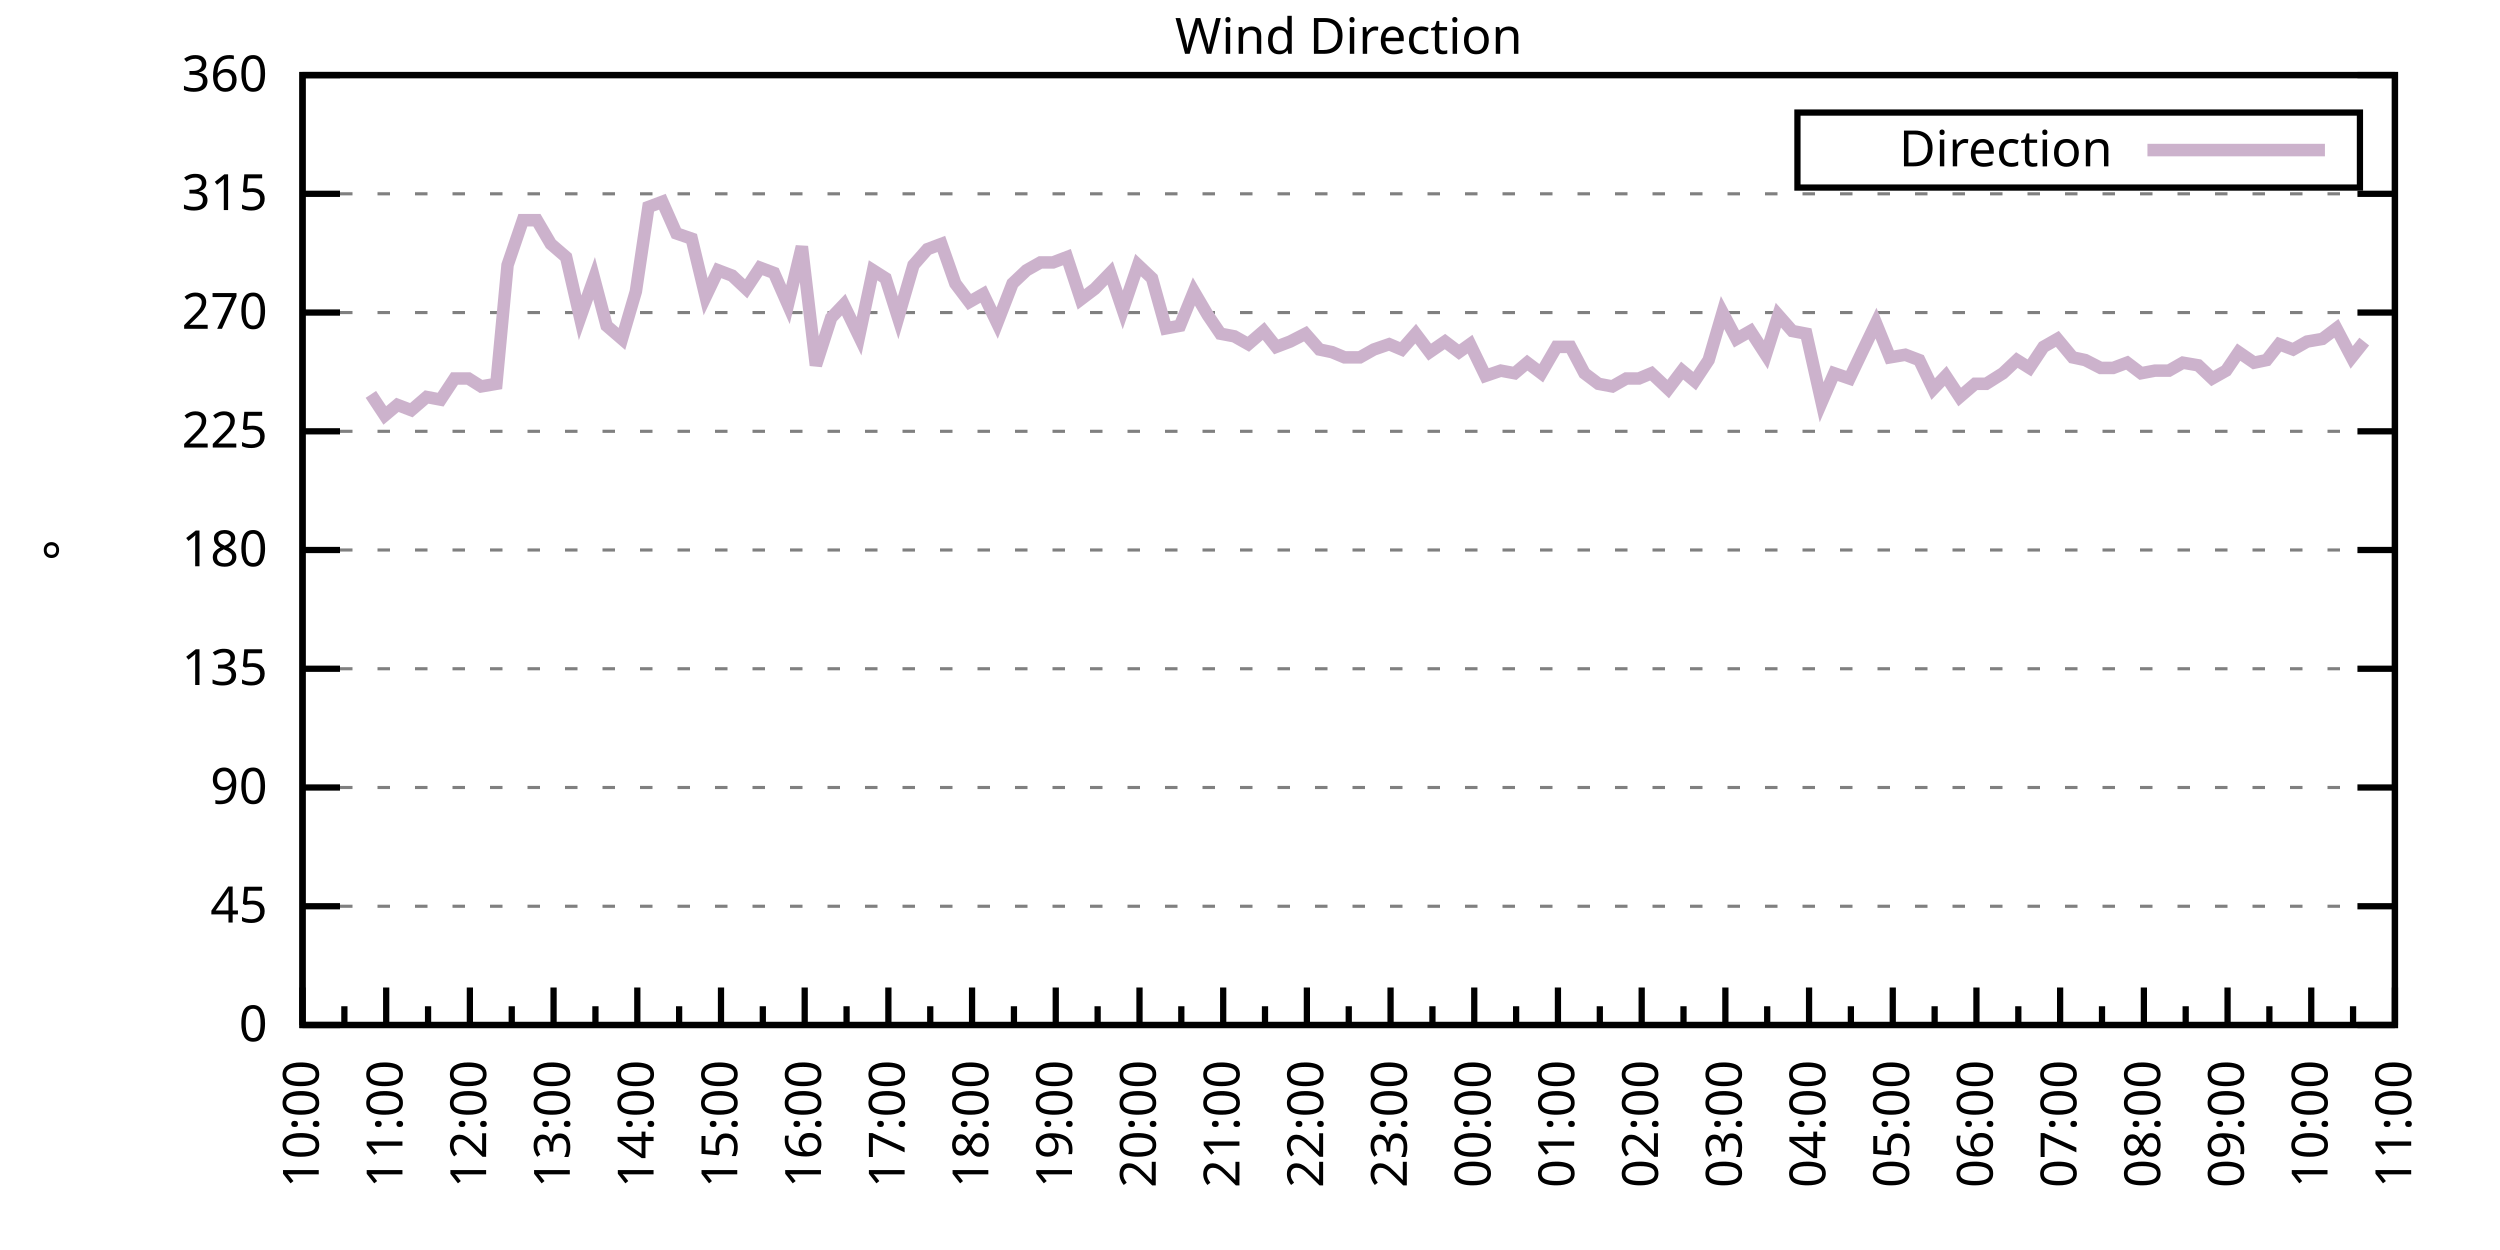
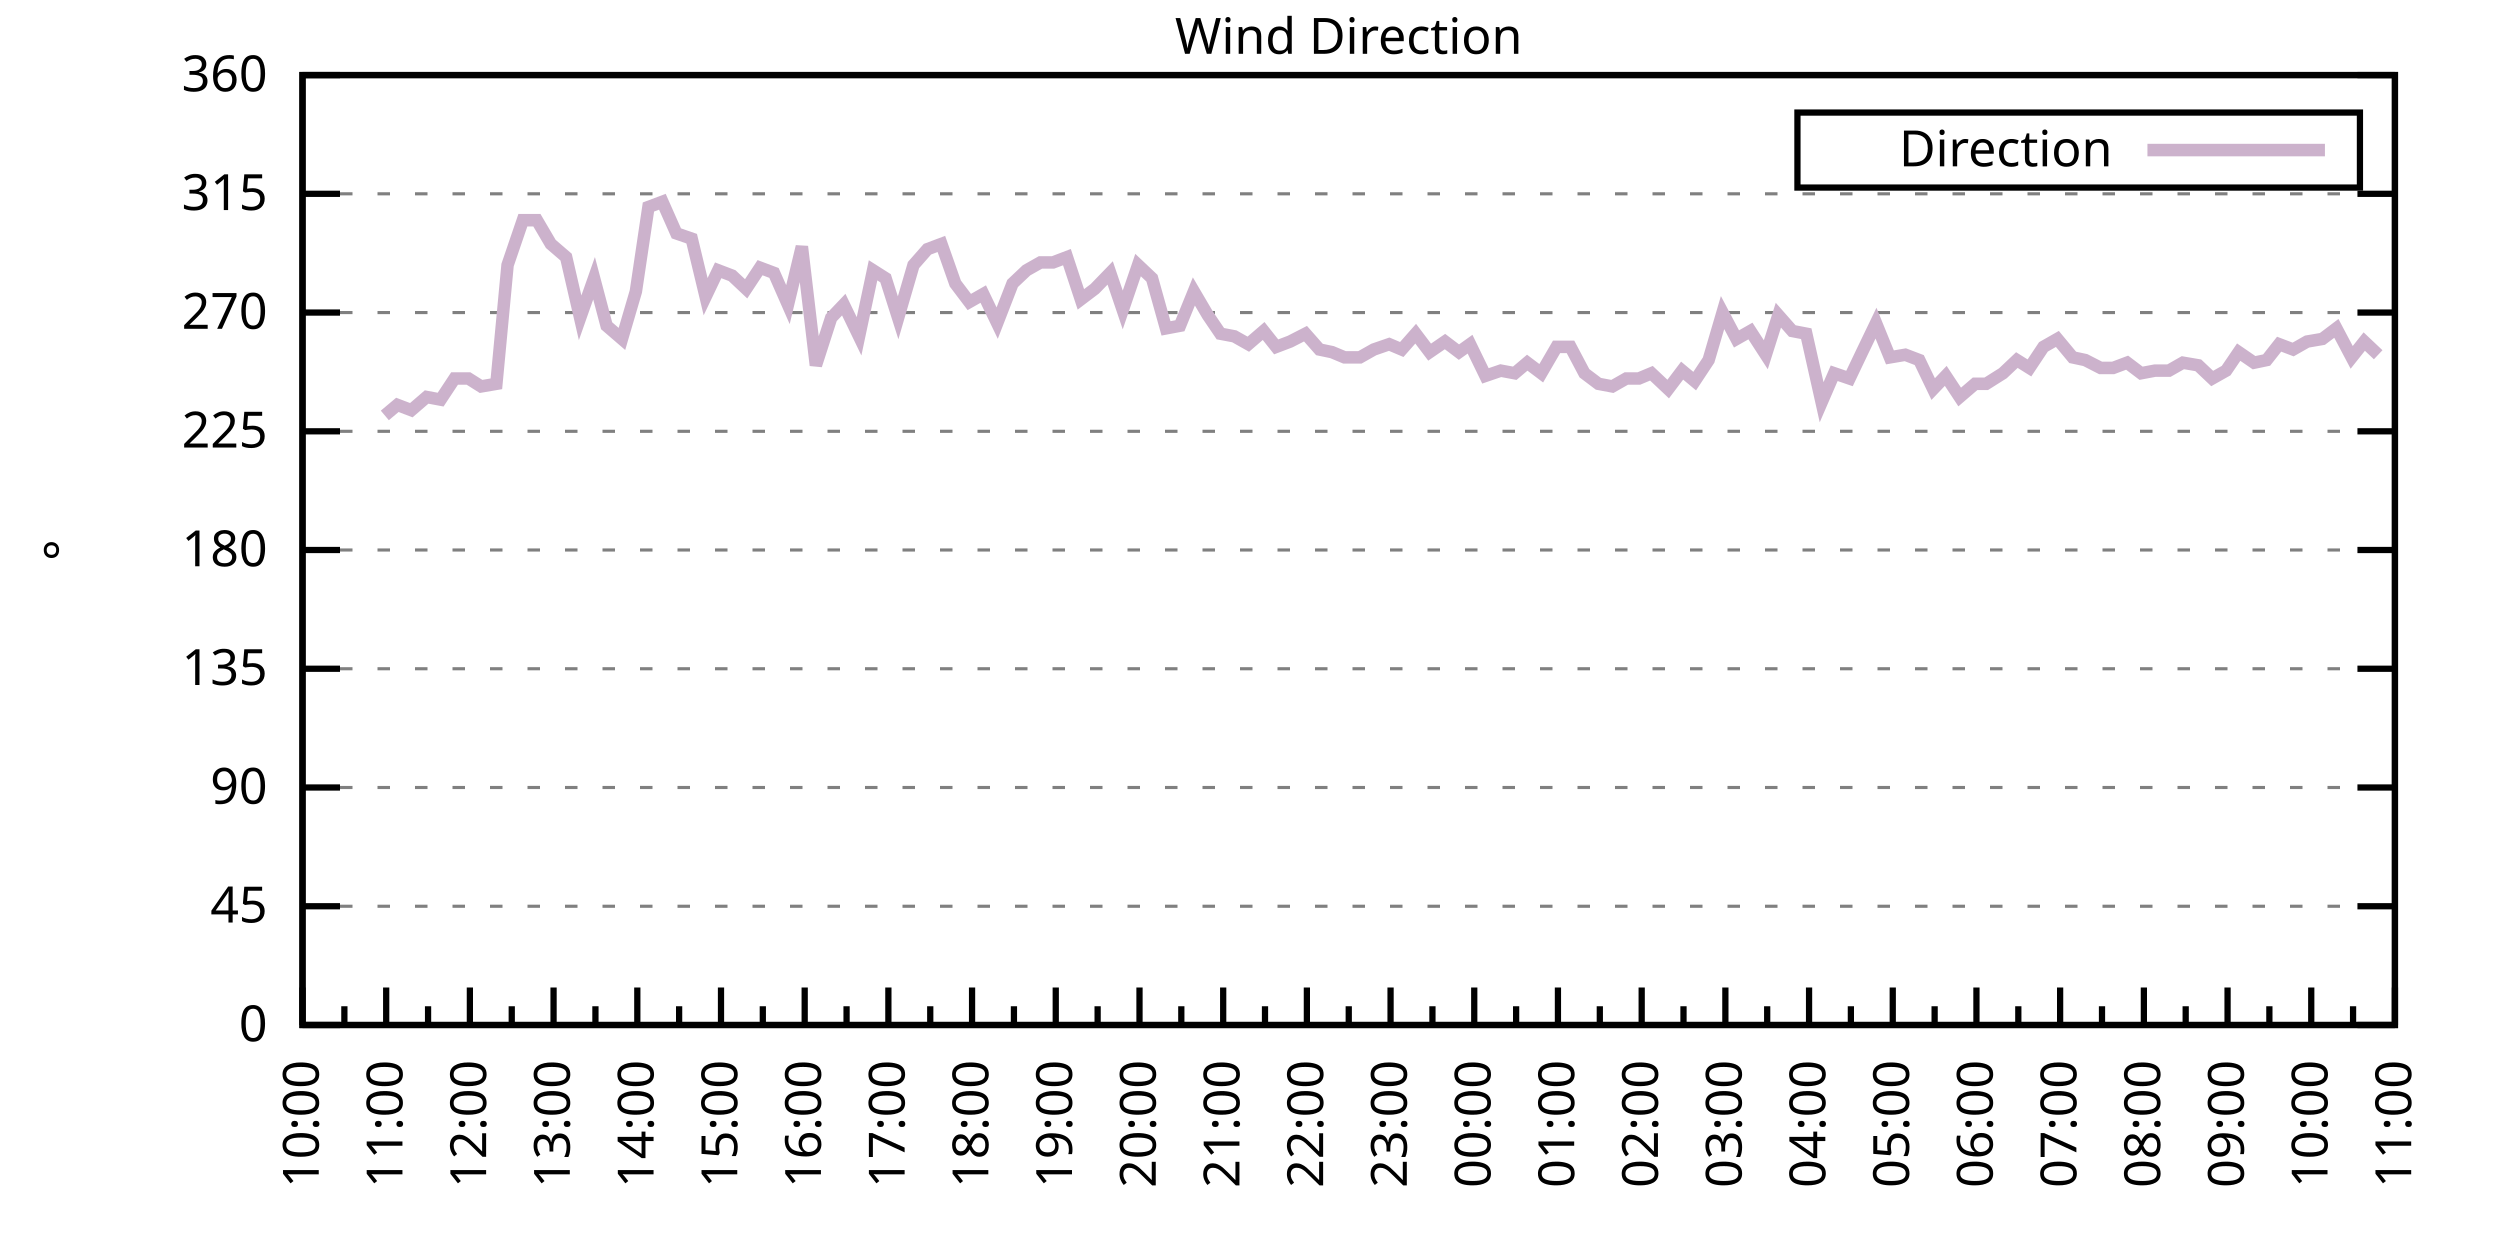
<svg xmlns="http://www.w3.org/2000/svg" xmlns:xlink="http://www.w3.org/1999/xlink" width="400" height="200" viewBox="0 0 400 200">
  <g id="gnuplot_canvas">
    <rect x="0" y="0" width="400" height="200" fill="none" />
    <defs>
      <circle id="gpDot" r="0.5" stroke-width="0.5" stroke="currentColor" />
      <path id="gpPt0" stroke-width="0.333" stroke="currentColor" d="M-1,0 h2 M0,-1 v2" />
      <path id="gpPt1" stroke-width="0.333" stroke="currentColor" d="M-1,-1 L1,1 M1,-1 L-1,1" />
      <path id="gpPt2" stroke-width="0.333" stroke="currentColor" d="M-1,0 L1,0 M0,-1 L0,1 M-1,-1 L1,1 M-1,1 L1,-1" />
      <rect id="gpPt3" stroke-width="0.333" stroke="currentColor" x="-1" y="-1" width="2" height="2" />
      <rect id="gpPt4" stroke-width="0.333" stroke="currentColor" fill="currentColor" x="-1" y="-1" width="2" height="2" />
      <circle id="gpPt5" stroke-width="0.333" stroke="currentColor" cx="0" cy="0" r="1" />
      <use xlink:href="#gpPt5" id="gpPt6" fill="currentColor" stroke="none" />
      <path id="gpPt7" stroke-width="0.333" stroke="currentColor" d="M0,-1.33 L-1.33,0.67 L1.33,0.67 z" />
      <use xlink:href="#gpPt7" id="gpPt8" fill="currentColor" stroke="none" />
      <use xlink:href="#gpPt7" id="gpPt9" stroke="currentColor" transform="rotate(180)" />
      <use xlink:href="#gpPt9" id="gpPt10" fill="currentColor" stroke="none" />
      <use xlink:href="#gpPt3" id="gpPt11" stroke="currentColor" transform="rotate(45)" />
      <use xlink:href="#gpPt11" id="gpPt12" fill="currentColor" stroke="none" />
      <path id="gpPt13" stroke-width="0.333" stroke="currentColor" d="M0,1.330 L1.265,0.411 L0.782,-1.067 L-0.782,-1.076 L-1.265,0.411 z" />
      <use xlink:href="#gpPt13" id="gpPt14" fill="currentColor" stroke="none" />
      <filter id="textbox" filterUnits="objectBoundingBox" x="0" y="0" height="1" width="1">
        <feFlood flood-color="white" flood-opacity="1" result="bgnd" />
        <feComposite in="SourceGraphic" in2="bgnd" operator="atop" />
      </filter>
      <filter id="greybox" filterUnits="objectBoundingBox" x="0" y="0" height="1" width="1">
        <feFlood flood-color="lightgrey" flood-opacity="1" result="grey" />
        <feComposite in="SourceGraphic" in2="grey" operator="atop" />
      </filter>
    </defs>
    <g fill="none" color="white" stroke="currentColor" stroke-width="1.00" stroke-linecap="butt" stroke-linejoin="miter">
</g>
    <g fill="none" color="black" stroke="currentColor" stroke-width="1.00" stroke-linecap="butt" stroke-linejoin="miter">
      <g stroke="none" shape-rendering="crispEdges">
        <polygon fill="rgb(255, 255, 255)" points="48.40,164.00 383.18,164.00 383.18,12.02 48.40,12.02 " />
      </g>
    </g>
    <g fill="none" color="black" stroke="currentColor" stroke-width="1.00" stroke-linecap="butt" stroke-linejoin="miter">
</g>
    <g fill="none" color="black" stroke="black" stroke-width="0.50" stroke-linecap="butt" stroke-linejoin="miter">
</g>
    <g fill="none" color="gray" stroke="currentColor" stroke-width="0.50" stroke-linecap="butt" stroke-linejoin="miter">
      <path stroke="gray" stroke-dasharray="2,4" class="gridline" d="M48.40,164.00 L383.19,164.00  " />
    </g>
    <g fill="none" color="gray" stroke="gray" stroke-width="1.00" stroke-linecap="butt" stroke-linejoin="miter">
</g>
    <g fill="none" color="black" stroke="currentColor" stroke-width="1.00" stroke-linecap="butt" stroke-linejoin="miter">
      <path stroke="black" d="M48.40,164.00 L54.40,164.00 M383.19,164.00 L377.19,164.00  " />
      <g transform="translate(42.80,166.60)" stroke="none" fill="black" font-family="Sans" font-size="8.00" text-anchor="end">
        <text>
          <tspan font-family="Sans"> 0</tspan>
        </text>
      </g>
    </g>
    <g fill="none" color="black" stroke="currentColor" stroke-width="1.00" stroke-linecap="butt" stroke-linejoin="miter">
</g>
    <g fill="none" color="black" stroke="black" stroke-width="0.50" stroke-linecap="butt" stroke-linejoin="miter">
</g>
    <g fill="none" color="gray" stroke="currentColor" stroke-width="0.50" stroke-linecap="butt" stroke-linejoin="miter">
      <path stroke="gray" stroke-dasharray="2,4" class="gridline" d="M48.40,145.00 L383.19,145.00  " />
    </g>
    <g fill="none" color="gray" stroke="gray" stroke-width="1.00" stroke-linecap="butt" stroke-linejoin="miter">
</g>
    <g fill="none" color="black" stroke="currentColor" stroke-width="1.00" stroke-linecap="butt" stroke-linejoin="miter">
      <path stroke="black" d="M48.40,145.00 L54.40,145.00 M383.19,145.00 L377.19,145.00  " />
      <g transform="translate(42.80,147.60)" stroke="none" fill="black" font-family="Sans" font-size="8.00" text-anchor="end">
        <text>
          <tspan font-family="Sans"> 45</tspan>
        </text>
      </g>
    </g>
    <g fill="none" color="black" stroke="currentColor" stroke-width="1.00" stroke-linecap="butt" stroke-linejoin="miter">
</g>
    <g fill="none" color="black" stroke="black" stroke-width="0.50" stroke-linecap="butt" stroke-linejoin="miter">
</g>
    <g fill="none" color="gray" stroke="currentColor" stroke-width="0.50" stroke-linecap="butt" stroke-linejoin="miter">
      <path stroke="gray" stroke-dasharray="2,4" class="gridline" d="M48.40,126.00 L383.19,126.00  " />
    </g>
    <g fill="none" color="gray" stroke="gray" stroke-width="1.00" stroke-linecap="butt" stroke-linejoin="miter">
</g>
    <g fill="none" color="black" stroke="currentColor" stroke-width="1.00" stroke-linecap="butt" stroke-linejoin="miter">
      <path stroke="black" d="M48.40,126.00 L54.40,126.00 M383.19,126.00 L377.19,126.00  " />
      <g transform="translate(42.80,128.60)" stroke="none" fill="black" font-family="Sans" font-size="8.00" text-anchor="end">
        <text>
          <tspan font-family="Sans"> 90</tspan>
        </text>
      </g>
    </g>
    <g fill="none" color="black" stroke="currentColor" stroke-width="1.00" stroke-linecap="butt" stroke-linejoin="miter">
</g>
    <g fill="none" color="black" stroke="black" stroke-width="0.50" stroke-linecap="butt" stroke-linejoin="miter">
</g>
    <g fill="none" color="gray" stroke="currentColor" stroke-width="0.50" stroke-linecap="butt" stroke-linejoin="miter">
      <path stroke="gray" stroke-dasharray="2,4" class="gridline" d="M48.40,107.00 L383.19,107.00  " />
    </g>
    <g fill="none" color="gray" stroke="gray" stroke-width="1.00" stroke-linecap="butt" stroke-linejoin="miter">
</g>
    <g fill="none" color="black" stroke="currentColor" stroke-width="1.00" stroke-linecap="butt" stroke-linejoin="miter">
      <path stroke="black" d="M48.40,107.00 L54.40,107.00 M383.19,107.00 L377.19,107.00  " />
      <g transform="translate(42.80,109.60)" stroke="none" fill="black" font-family="Sans" font-size="8.00" text-anchor="end">
        <text>
          <tspan font-family="Sans"> 135</tspan>
        </text>
      </g>
    </g>
    <g fill="none" color="black" stroke="currentColor" stroke-width="1.00" stroke-linecap="butt" stroke-linejoin="miter">
</g>
    <g fill="none" color="black" stroke="black" stroke-width="0.50" stroke-linecap="butt" stroke-linejoin="miter">
</g>
    <g fill="none" color="gray" stroke="currentColor" stroke-width="0.50" stroke-linecap="butt" stroke-linejoin="miter">
      <path stroke="gray" stroke-dasharray="2,4" class="gridline" d="M48.40,88.00 L383.19,88.00  " />
    </g>
    <g fill="none" color="gray" stroke="gray" stroke-width="1.00" stroke-linecap="butt" stroke-linejoin="miter">
</g>
    <g fill="none" color="black" stroke="currentColor" stroke-width="1.00" stroke-linecap="butt" stroke-linejoin="miter">
      <path stroke="black" d="M48.40,88.00 L54.40,88.00 M383.19,88.00 L377.19,88.00  " />
      <g transform="translate(42.80,90.60)" stroke="none" fill="black" font-family="Sans" font-size="8.00" text-anchor="end">
        <text>
          <tspan font-family="Sans"> 180</tspan>
        </text>
      </g>
    </g>
    <g fill="none" color="black" stroke="currentColor" stroke-width="1.00" stroke-linecap="butt" stroke-linejoin="miter">
</g>
    <g fill="none" color="black" stroke="black" stroke-width="0.50" stroke-linecap="butt" stroke-linejoin="miter">
</g>
    <g fill="none" color="gray" stroke="currentColor" stroke-width="0.50" stroke-linecap="butt" stroke-linejoin="miter">
      <path stroke="gray" stroke-dasharray="2,4" class="gridline" d="M48.40,69.01 L383.19,69.01  " />
    </g>
    <g fill="none" color="gray" stroke="gray" stroke-width="1.00" stroke-linecap="butt" stroke-linejoin="miter">
</g>
    <g fill="none" color="black" stroke="currentColor" stroke-width="1.00" stroke-linecap="butt" stroke-linejoin="miter">
      <path stroke="black" d="M48.40,69.01 L54.40,69.01 M383.19,69.01 L377.19,69.01  " />
      <g transform="translate(42.80,71.61)" stroke="none" fill="black" font-family="Sans" font-size="8.00" text-anchor="end">
        <text>
          <tspan font-family="Sans"> 225</tspan>
        </text>
      </g>
    </g>
    <g fill="none" color="black" stroke="currentColor" stroke-width="1.00" stroke-linecap="butt" stroke-linejoin="miter">
</g>
    <g fill="none" color="black" stroke="black" stroke-width="0.50" stroke-linecap="butt" stroke-linejoin="miter">
</g>
    <g fill="none" color="gray" stroke="currentColor" stroke-width="0.50" stroke-linecap="butt" stroke-linejoin="miter">
      <path stroke="gray" stroke-dasharray="2,4" class="gridline" d="M48.40,50.01 L383.19,50.01  " />
    </g>
    <g fill="none" color="gray" stroke="gray" stroke-width="1.00" stroke-linecap="butt" stroke-linejoin="miter">
</g>
    <g fill="none" color="black" stroke="currentColor" stroke-width="1.00" stroke-linecap="butt" stroke-linejoin="miter">
      <path stroke="black" d="M48.40,50.01 L54.40,50.01 M383.19,50.01 L377.19,50.01  " />
      <g transform="translate(42.80,52.61)" stroke="none" fill="black" font-family="Sans" font-size="8.00" text-anchor="end">
        <text>
          <tspan font-family="Sans"> 270</tspan>
        </text>
      </g>
    </g>
    <g fill="none" color="black" stroke="currentColor" stroke-width="1.00" stroke-linecap="butt" stroke-linejoin="miter">
</g>
    <g fill="none" color="black" stroke="black" stroke-width="0.50" stroke-linecap="butt" stroke-linejoin="miter">
</g>
    <g fill="none" color="gray" stroke="currentColor" stroke-width="0.50" stroke-linecap="butt" stroke-linejoin="miter">
      <path stroke="gray" stroke-dasharray="2,4" class="gridline" d="M48.40,31.01 L383.19,31.01  " />
    </g>
    <g fill="none" color="gray" stroke="gray" stroke-width="1.00" stroke-linecap="butt" stroke-linejoin="miter">
</g>
    <g fill="none" color="black" stroke="currentColor" stroke-width="1.00" stroke-linecap="butt" stroke-linejoin="miter">
      <path stroke="black" d="M48.40,31.01 L54.40,31.01 M383.19,31.01 L377.19,31.01  " />
      <g transform="translate(42.80,33.61)" stroke="none" fill="black" font-family="Sans" font-size="8.00" text-anchor="end">
        <text>
          <tspan font-family="Sans"> 315</tspan>
        </text>
      </g>
    </g>
    <g fill="none" color="black" stroke="currentColor" stroke-width="1.00" stroke-linecap="butt" stroke-linejoin="miter">
</g>
    <g fill="none" color="black" stroke="black" stroke-width="0.50" stroke-linecap="butt" stroke-linejoin="miter">
</g>
    <g fill="none" color="gray" stroke="currentColor" stroke-width="0.50" stroke-linecap="butt" stroke-linejoin="miter">
      <path stroke="gray" stroke-dasharray="2,4" class="gridline" d="M48.40,12.01 L383.19,12.01  " />
    </g>
    <g fill="none" color="gray" stroke="gray" stroke-width="1.00" stroke-linecap="butt" stroke-linejoin="miter">
</g>
    <g fill="none" color="black" stroke="currentColor" stroke-width="1.00" stroke-linecap="butt" stroke-linejoin="miter">
      <path stroke="black" d="M48.40,12.01 L54.40,12.01 M383.19,12.01 L377.19,12.01  " />
      <g transform="translate(42.80,14.61)" stroke="none" fill="black" font-family="Sans" font-size="8.00" text-anchor="end">
        <text>
          <tspan font-family="Sans"> 360</tspan>
        </text>
      </g>
    </g>
    <g fill="none" color="black" stroke="currentColor" stroke-width="1.00" stroke-linecap="butt" stroke-linejoin="miter">
      <path stroke="black" d="M48.40,164.00 L48.40,158.00  " />
      <g transform="translate(51.00,169.60) rotate(270)" stroke="none" fill="black" font-family="Sans" font-size="8.00" text-anchor="end">
        <text>
          <tspan font-family="Sans">10:00</tspan>
        </text>
      </g>
    </g>
    <g fill="none" color="black" stroke="currentColor" stroke-width="1.00" stroke-linecap="butt" stroke-linejoin="miter">
      <path stroke="black" d="M55.10,164.00 L55.10,161.00 M61.79,164.00 L61.79,158.00  " />
      <g transform="translate(64.39,169.60) rotate(270)" stroke="none" fill="black" font-family="Sans" font-size="8.00" text-anchor="end">
        <text>
          <tspan font-family="Sans">11:00</tspan>
        </text>
      </g>
    </g>
    <g fill="none" color="black" stroke="currentColor" stroke-width="1.00" stroke-linecap="butt" stroke-linejoin="miter">
      <path stroke="black" d="M68.49,164.00 L68.49,161.00 M75.18,164.00 L75.18,158.00  " />
      <g transform="translate(77.78,169.60) rotate(270)" stroke="none" fill="black" font-family="Sans" font-size="8.00" text-anchor="end">
        <text>
          <tspan font-family="Sans">12:00</tspan>
        </text>
      </g>
    </g>
    <g fill="none" color="black" stroke="currentColor" stroke-width="1.00" stroke-linecap="butt" stroke-linejoin="miter">
      <path stroke="black" d="M81.88,164.00 L81.88,161.00 M88.57,164.00 L88.57,158.00  " />
      <g transform="translate(91.17,169.60) rotate(270)" stroke="none" fill="black" font-family="Sans" font-size="8.00" text-anchor="end">
        <text>
          <tspan font-family="Sans">13:00</tspan>
        </text>
      </g>
    </g>
    <g fill="none" color="black" stroke="currentColor" stroke-width="1.00" stroke-linecap="butt" stroke-linejoin="miter">
      <path stroke="black" d="M95.27,164.00 L95.27,161.00 M101.97,164.00 L101.97,158.00  " />
      <g transform="translate(104.57,169.60) rotate(270)" stroke="none" fill="black" font-family="Sans" font-size="8.00" text-anchor="end">
        <text>
          <tspan font-family="Sans">14:00</tspan>
        </text>
      </g>
    </g>
    <g fill="none" color="black" stroke="currentColor" stroke-width="1.00" stroke-linecap="butt" stroke-linejoin="miter">
      <path stroke="black" d="M108.66,164.00 L108.66,161.00 M115.36,164.00 L115.36,158.00  " />
      <g transform="translate(117.96,169.60) rotate(270)" stroke="none" fill="black" font-family="Sans" font-size="8.00" text-anchor="end">
        <text>
          <tspan font-family="Sans">15:00</tspan>
        </text>
      </g>
    </g>
    <g fill="none" color="black" stroke="currentColor" stroke-width="1.00" stroke-linecap="butt" stroke-linejoin="miter">
      <path stroke="black" d="M122.05,164.00 L122.05,161.00 M128.75,164.00 L128.75,158.00  " />
      <g transform="translate(131.35,169.60) rotate(270)" stroke="none" fill="black" font-family="Sans" font-size="8.00" text-anchor="end">
        <text>
          <tspan font-family="Sans">16:00</tspan>
        </text>
      </g>
    </g>
    <g fill="none" color="black" stroke="currentColor" stroke-width="1.00" stroke-linecap="butt" stroke-linejoin="miter">
      <path stroke="black" d="M135.45,164.00 L135.45,161.00 M142.14,164.00 L142.14,158.00  " />
      <g transform="translate(144.74,169.60) rotate(270)" stroke="none" fill="black" font-family="Sans" font-size="8.00" text-anchor="end">
        <text>
          <tspan font-family="Sans">17:00</tspan>
        </text>
      </g>
    </g>
    <g fill="none" color="black" stroke="currentColor" stroke-width="1.00" stroke-linecap="butt" stroke-linejoin="miter">
      <path stroke="black" d="M148.84,164.00 L148.84,161.00 M155.53,164.00 L155.53,158.00  " />
      <g transform="translate(158.13,169.60) rotate(270)" stroke="none" fill="black" font-family="Sans" font-size="8.00" text-anchor="end">
        <text>
          <tspan font-family="Sans">18:00</tspan>
        </text>
      </g>
    </g>
    <g fill="none" color="black" stroke="currentColor" stroke-width="1.00" stroke-linecap="butt" stroke-linejoin="miter">
      <path stroke="black" d="M162.23,164.00 L162.23,161.00 M168.92,164.00 L168.92,158.00  " />
      <g transform="translate(171.52,169.60) rotate(270)" stroke="none" fill="black" font-family="Sans" font-size="8.00" text-anchor="end">
        <text>
          <tspan font-family="Sans">19:00</tspan>
        </text>
      </g>
    </g>
    <g fill="none" color="black" stroke="currentColor" stroke-width="1.00" stroke-linecap="butt" stroke-linejoin="miter">
      <path stroke="black" d="M175.62,164.00 L175.62,161.00 M182.32,164.00 L182.32,158.00  " />
      <g transform="translate(184.92,169.60) rotate(270)" stroke="none" fill="black" font-family="Sans" font-size="8.00" text-anchor="end">
        <text>
          <tspan font-family="Sans">20:00</tspan>
        </text>
      </g>
    </g>
    <g fill="none" color="black" stroke="currentColor" stroke-width="1.00" stroke-linecap="butt" stroke-linejoin="miter">
      <path stroke="black" d="M189.01,164.00 L189.01,161.00 M195.71,164.00 L195.71,158.00  " />
      <g transform="translate(198.31,169.60) rotate(270)" stroke="none" fill="black" font-family="Sans" font-size="8.00" text-anchor="end">
        <text>
          <tspan font-family="Sans">21:00</tspan>
        </text>
      </g>
    </g>
    <g fill="none" color="black" stroke="currentColor" stroke-width="1.00" stroke-linecap="butt" stroke-linejoin="miter">
      <path stroke="black" d="M202.40,164.00 L202.40,161.00 M209.10,164.00 L209.10,158.00  " />
      <g transform="translate(211.70,169.60) rotate(270)" stroke="none" fill="black" font-family="Sans" font-size="8.00" text-anchor="end">
        <text>
          <tspan font-family="Sans">22:00</tspan>
        </text>
      </g>
    </g>
    <g fill="none" color="black" stroke="currentColor" stroke-width="1.00" stroke-linecap="butt" stroke-linejoin="miter">
      <path stroke="black" d="M215.80,164.00 L215.80,161.00 M222.49,164.00 L222.49,158.00  " />
      <g transform="translate(225.09,169.60) rotate(270)" stroke="none" fill="black" font-family="Sans" font-size="8.00" text-anchor="end">
        <text>
          <tspan font-family="Sans">23:00</tspan>
        </text>
      </g>
    </g>
    <g fill="none" color="black" stroke="currentColor" stroke-width="1.00" stroke-linecap="butt" stroke-linejoin="miter">
      <path stroke="black" d="M229.19,164.00 L229.19,161.00 M235.88,164.00 L235.88,158.00  " />
      <g transform="translate(238.48,169.60) rotate(270)" stroke="none" fill="black" font-family="Sans" font-size="8.00" text-anchor="end">
        <text>
          <tspan font-family="Sans">00:00</tspan>
        </text>
      </g>
    </g>
    <g fill="none" color="black" stroke="currentColor" stroke-width="1.00" stroke-linecap="butt" stroke-linejoin="miter">
      <path stroke="black" d="M242.58,164.00 L242.58,161.00 M249.27,164.00 L249.27,158.00  " />
      <g transform="translate(251.87,169.60) rotate(270)" stroke="none" fill="black" font-family="Sans" font-size="8.00" text-anchor="end">
        <text>
          <tspan font-family="Sans">01:00</tspan>
        </text>
      </g>
    </g>
    <g fill="none" color="black" stroke="currentColor" stroke-width="1.00" stroke-linecap="butt" stroke-linejoin="miter">
      <path stroke="black" d="M255.97,164.00 L255.97,161.00 M262.67,164.00 L262.67,158.00  " />
      <g transform="translate(265.27,169.60) rotate(270)" stroke="none" fill="black" font-family="Sans" font-size="8.00" text-anchor="end">
        <text>
          <tspan font-family="Sans">02:00</tspan>
        </text>
      </g>
    </g>
    <g fill="none" color="black" stroke="currentColor" stroke-width="1.00" stroke-linecap="butt" stroke-linejoin="miter">
      <path stroke="black" d="M269.36,164.00 L269.36,161.00 M276.06,164.00 L276.06,158.00  " />
      <g transform="translate(278.66,169.60) rotate(270)" stroke="none" fill="black" font-family="Sans" font-size="8.00" text-anchor="end">
        <text>
          <tspan font-family="Sans">03:00</tspan>
        </text>
      </g>
    </g>
    <g fill="none" color="black" stroke="currentColor" stroke-width="1.00" stroke-linecap="butt" stroke-linejoin="miter">
      <path stroke="black" d="M282.75,164.00 L282.75,161.00 M289.45,164.00 L289.45,158.00  " />
      <g transform="translate(292.05,169.60) rotate(270)" stroke="none" fill="black" font-family="Sans" font-size="8.00" text-anchor="end">
        <text>
          <tspan font-family="Sans">04:00</tspan>
        </text>
      </g>
    </g>
    <g fill="none" color="black" stroke="currentColor" stroke-width="1.00" stroke-linecap="butt" stroke-linejoin="miter">
      <path stroke="black" d="M296.14,164.00 L296.14,161.00 M302.84,164.00 L302.84,158.00  " />
      <g transform="translate(305.44,169.60) rotate(270)" stroke="none" fill="black" font-family="Sans" font-size="8.00" text-anchor="end">
        <text>
          <tspan font-family="Sans">05:00</tspan>
        </text>
      </g>
    </g>
    <g fill="none" color="black" stroke="currentColor" stroke-width="1.00" stroke-linecap="butt" stroke-linejoin="miter">
      <path stroke="black" d="M309.54,164.00 L309.54,161.00 M316.23,164.00 L316.23,158.00  " />
      <g transform="translate(318.83,169.60) rotate(270)" stroke="none" fill="black" font-family="Sans" font-size="8.00" text-anchor="end">
        <text>
          <tspan font-family="Sans">06:00</tspan>
        </text>
      </g>
    </g>
    <g fill="none" color="black" stroke="currentColor" stroke-width="1.00" stroke-linecap="butt" stroke-linejoin="miter">
      <path stroke="black" d="M322.93,164.00 L322.93,161.00 M329.62,164.00 L329.62,158.00  " />
      <g transform="translate(332.22,169.60) rotate(270)" stroke="none" fill="black" font-family="Sans" font-size="8.00" text-anchor="end">
        <text>
          <tspan font-family="Sans">07:00</tspan>
        </text>
      </g>
    </g>
    <g fill="none" color="black" stroke="currentColor" stroke-width="1.00" stroke-linecap="butt" stroke-linejoin="miter">
      <path stroke="black" d="M336.32,164.00 L336.32,161.00 M343.02,164.00 L343.02,158.00  " />
      <g transform="translate(345.62,169.60) rotate(270)" stroke="none" fill="black" font-family="Sans" font-size="8.00" text-anchor="end">
        <text>
          <tspan font-family="Sans">08:00</tspan>
        </text>
      </g>
    </g>
    <g fill="none" color="black" stroke="currentColor" stroke-width="1.00" stroke-linecap="butt" stroke-linejoin="miter">
      <path stroke="black" d="M349.71,164.00 L349.71,161.00 M356.41,164.00 L356.41,158.00  " />
      <g transform="translate(359.01,169.60) rotate(270)" stroke="none" fill="black" font-family="Sans" font-size="8.00" text-anchor="end">
        <text>
          <tspan font-family="Sans">09:00</tspan>
        </text>
      </g>
    </g>
    <g fill="none" color="black" stroke="currentColor" stroke-width="1.00" stroke-linecap="butt" stroke-linejoin="miter">
      <path stroke="black" d="M363.10,164.00 L363.10,161.00 M369.80,164.00 L369.80,158.00  " />
      <g transform="translate(372.40,169.60) rotate(270)" stroke="none" fill="black" font-family="Sans" font-size="8.00" text-anchor="end">
        <text>
          <tspan font-family="Sans">10:00</tspan>
        </text>
      </g>
    </g>
    <g fill="none" color="black" stroke="currentColor" stroke-width="1.00" stroke-linecap="butt" stroke-linejoin="miter">
      <path stroke="black" d="M376.49,164.00 L376.49,161.00 M383.19,164.00 L383.19,158.00  " />
      <g transform="translate(385.79,169.60) rotate(270)" stroke="none" fill="black" font-family="Sans" font-size="8.00" text-anchor="end">
        <text>
          <tspan font-family="Sans">11:00</tspan>
        </text>
      </g>
    </g>
    <g fill="none" color="black" stroke="currentColor" stroke-width="1.00" stroke-linecap="butt" stroke-linejoin="miter">
</g>
    <g fill="none" color="black" stroke="currentColor" stroke-width="1.00" stroke-linecap="butt" stroke-linejoin="miter">
      <path stroke="black" d="M48.40,12.01 L48.40,164.00 L383.19,164.00 L383.19,12.01 L48.40,12.01 Z  " />
    </g>
    <g fill="none" color="black" stroke="currentColor" stroke-width="1.00" stroke-linecap="butt" stroke-linejoin="miter">
      <g transform="translate(12.80,88.01) rotate(270)" stroke="none" fill="black" font-family="Sans" font-size="8.00" text-anchor="middle">
        <text>
          <tspan font-family="Sans">°</tspan>
        </text>
      </g>
    </g>
    <g fill="none" color="black" stroke="currentColor" stroke-width="1.00" stroke-linecap="butt" stroke-linejoin="miter">
</g>
    <g fill="none" color="black" stroke="currentColor" stroke-width="1.00" stroke-linecap="butt" stroke-linejoin="miter">
      <path stroke="black" d="M287.59,30.01 L287.59,18.01 L377.59,18.01 L377.59,30.01 L287.59,30.01 Z  " />
    </g>
    <g id="Wind_direction_plot_1">
      <g fill="none" color="white" stroke="black" stroke-width="2.00" stroke-linecap="butt" stroke-linejoin="miter">
</g>
      <g fill="none" color="black" stroke="currentColor" stroke-width="2.00" stroke-linecap="butt" stroke-linejoin="miter">
        <g transform="translate(337.99,26.61)" stroke="none" fill="black" font-family="Sans" font-size="8.00" text-anchor="end">
          <text>
            <tspan font-family="Sans">Direction</tspan>
          </text>
        </g>
      </g>
      <g fill="none" color="black" stroke="currentColor" stroke-width="2.00" stroke-linecap="butt" stroke-linejoin="miter">
-         <path stroke="rgb(204, 178, 204)" d="M343.59,24.01 L371.99,24.01 M59.34,63.10 L61.57,66.47 L63.58,64.78 L65.81,65.63 L68.26,63.52 L70.50,63.94   L72.73,60.56 L74.96,60.56 L76.97,61.83 L79.42,61.41 L81.21,42.41 L83.66,35.23 L85.90,35.23 L88.13,39.03   L90.58,41.14 L92.82,50.85 L95.05,44.52 L97.06,52.12 L99.51,54.23 L101.74,46.63 L103.75,33.12 L105.98,32.28   L108.22,37.34 L110.67,38.19 L112.90,47.47 L114.91,43.25 L117.14,44.10 L119.38,46.21 L121.61,42.83 L123.84,43.67   L126.07,48.74 L128.30,39.45 L130.54,58.45 L132.99,50.85 L135.00,48.74 L137.45,53.81 L139.69,43.25 L141.69,44.52   L143.70,50.85 L146.16,42.41 L148.39,39.87 L150.62,39.03 L152.85,45.36 L155.09,48.32 L157.32,47.05 L159.55,51.70   L162.01,45.36 L164.24,43.25 L166.47,41.99 L168.48,41.99 L170.71,41.14 L172.94,47.90 L175.17,46.21 L177.63,43.67   L179.64,49.59 L182.09,42.41 L184.32,44.52 L186.56,52.54 L188.79,52.12 L191.02,46.63 L193.25,50.43 L195.26,53.39   L197.49,53.81 L199.73,55.07 L202.18,52.96 L204.19,55.50 L206.42,54.65 L208.88,53.39 L211.11,55.92 L213.12,56.34   L215.13,57.18 L217.58,57.18 L219.81,55.92 L222.27,55.07 L224.28,55.92 L226.51,53.39 L228.74,56.34 L231.20,54.65   L233.43,56.34 L235.21,55.07 L237.67,60.14 L240.12,59.30 L242.36,59.72 L244.36,58.03 L246.60,59.72 L249.05,55.50   L251.28,55.50 L253.51,59.72 L255.75,61.41 L257.98,61.83 L260.21,60.56 L262.22,60.56 L264.23,59.72 L266.91,62.25   L269.14,59.30 L271.15,60.98 L273.38,57.61 L275.61,50.01 L277.84,54.23 L280.07,52.96 L282.53,56.76 L284.54,50.43   L286.77,52.96 L289.00,53.39 L291.46,64.36 L293.47,59.72 L295.92,60.56 L297.93,56.34 L300.16,51.70 L302.39,57.18   L304.85,56.76 L307.08,57.61 L309.31,62.25 L311.32,60.14 L313.55,63.52 L316.01,61.41 L317.79,61.41 L320.47,59.72   L322.70,57.61 L324.71,58.87 L326.95,55.50 L329.18,54.23 L331.63,57.18 L333.64,57.61 L336.10,58.87 L338.10,58.87   L340.34,58.03 L342.57,59.72 L344.80,59.30 L347.03,59.30 L349.26,58.03 L351.72,58.45 L353.95,60.56 L356.18,59.30   L358.19,56.34 L360.65,58.03 L362.66,57.61 L364.66,55.07 L366.90,55.92 L369.13,54.65 L371.58,54.23 L373.82,52.54   L376.27,57.18 L378.28,54.65  " />
+         <path stroke="rgb(204, 178, 204)" d="M343.59,24.01 L371.99,24.01 M61.57,66.47 L63.58,64.78 L65.81,65.63 L68.26,63.52 L70.50,63.94 L72.73,60.56   L74.96,60.56 L76.97,61.83 L79.42,61.41 L81.21,42.41 L83.66,35.23 L85.90,35.23 L88.13,39.03 L90.58,41.14   L92.82,50.85 L95.05,44.52 L97.06,52.12 L99.51,54.23 L101.74,46.63 L103.75,33.12 L105.98,32.28 L108.22,37.34   L110.67,38.19 L112.90,47.47 L114.91,43.25 L117.14,44.10 L119.38,46.21 L121.61,42.83 L123.84,43.67 L126.07,48.74   L128.30,39.45 L130.54,58.45 L132.99,50.85 L135.00,48.74 L137.45,53.81 L139.69,43.25 L141.69,44.52 L143.70,50.85   L146.16,42.41 L148.39,39.87 L150.62,39.03 L152.85,45.36 L155.09,48.32 L157.32,47.05 L159.55,51.70 L162.01,45.36   L164.24,43.25 L166.47,41.99 L168.48,41.99 L170.71,41.14 L172.94,47.90 L175.17,46.21 L177.63,43.67 L179.64,49.59   L182.09,42.41 L184.32,44.52 L186.56,52.54 L188.79,52.12 L191.02,46.63 L193.25,50.43 L195.26,53.39 L197.49,53.81   L199.73,55.07 L202.18,52.96 L204.19,55.50 L206.42,54.65 L208.88,53.39 L211.11,55.92 L213.12,56.34 L215.13,57.18   L217.58,57.18 L219.81,55.92 L222.27,55.07 L224.28,55.92 L226.51,53.39 L228.74,56.34 L231.20,54.65 L233.43,56.34   L235.21,55.07 L237.67,60.14 L240.12,59.30 L242.36,59.72 L244.36,58.03 L246.60,59.72 L249.05,55.50 L251.28,55.50   L253.51,59.72 L255.75,61.41 L257.98,61.83 L260.21,60.56 L262.22,60.56 L264.23,59.72 L266.91,62.25 L269.14,59.30   L271.15,60.98 L273.38,57.61 L275.61,50.01 L277.84,54.23 L280.07,52.96 L282.53,56.76 L284.54,50.43 L286.77,52.96   L289.00,53.39 L291.46,64.36 L293.47,59.72 L295.92,60.56 L297.93,56.34 L300.16,51.70 L302.39,57.18 L304.85,56.76   L307.08,57.61 L309.31,62.25 L311.32,60.14 L313.55,63.52 L316.01,61.41 L317.79,61.41 L320.47,59.72 L322.70,57.61   L324.71,58.87 L326.95,55.50 L329.18,54.23 L331.63,57.18 L333.64,57.61 L336.10,58.87 L338.10,58.87 L340.34,58.03   L342.57,59.72 L344.80,59.30 L347.03,59.30 L349.26,58.03 L351.72,58.45 L353.95,60.56 L356.18,59.30 L358.19,56.34   L360.65,58.03 L362.66,57.61 L364.66,55.07 L366.90,55.92 L369.13,54.65 L371.58,54.23 L373.82,52.54 L376.27,57.18   L378.28,54.65 L380.51,56.76  " />
      </g>
    </g>
    <g fill="none" color="black" stroke="currentColor" stroke-width="2.00" stroke-linecap="butt" stroke-linejoin="miter">
</g>
    <g fill="none" color="black" stroke="black" stroke-width="1.00" stroke-linecap="butt" stroke-linejoin="miter">
</g>
    <g fill="none" color="black" stroke="currentColor" stroke-width="1.00" stroke-linecap="butt" stroke-linejoin="miter">
      <path stroke="black" d="M48.40,12.01 L48.40,164.00 L383.19,164.00 L383.19,12.01 L48.40,12.01 Z  " />
    </g>
    <g fill="none" color="black" stroke="currentColor" stroke-width="1.00" stroke-linecap="butt" stroke-linejoin="miter">
      <g transform="translate(215.79,8.61)" stroke="none" fill="black" font-family="Sans" font-size="8.00" text-anchor="middle">
        <text>
          <tspan font-family="Sans">Wind Direction</tspan>
        </text>
      </g>
    </g>
    <g fill="none" color="black" stroke="currentColor" stroke-width="1.00" stroke-linecap="butt" stroke-linejoin="miter">
</g>
  </g>
</svg>
